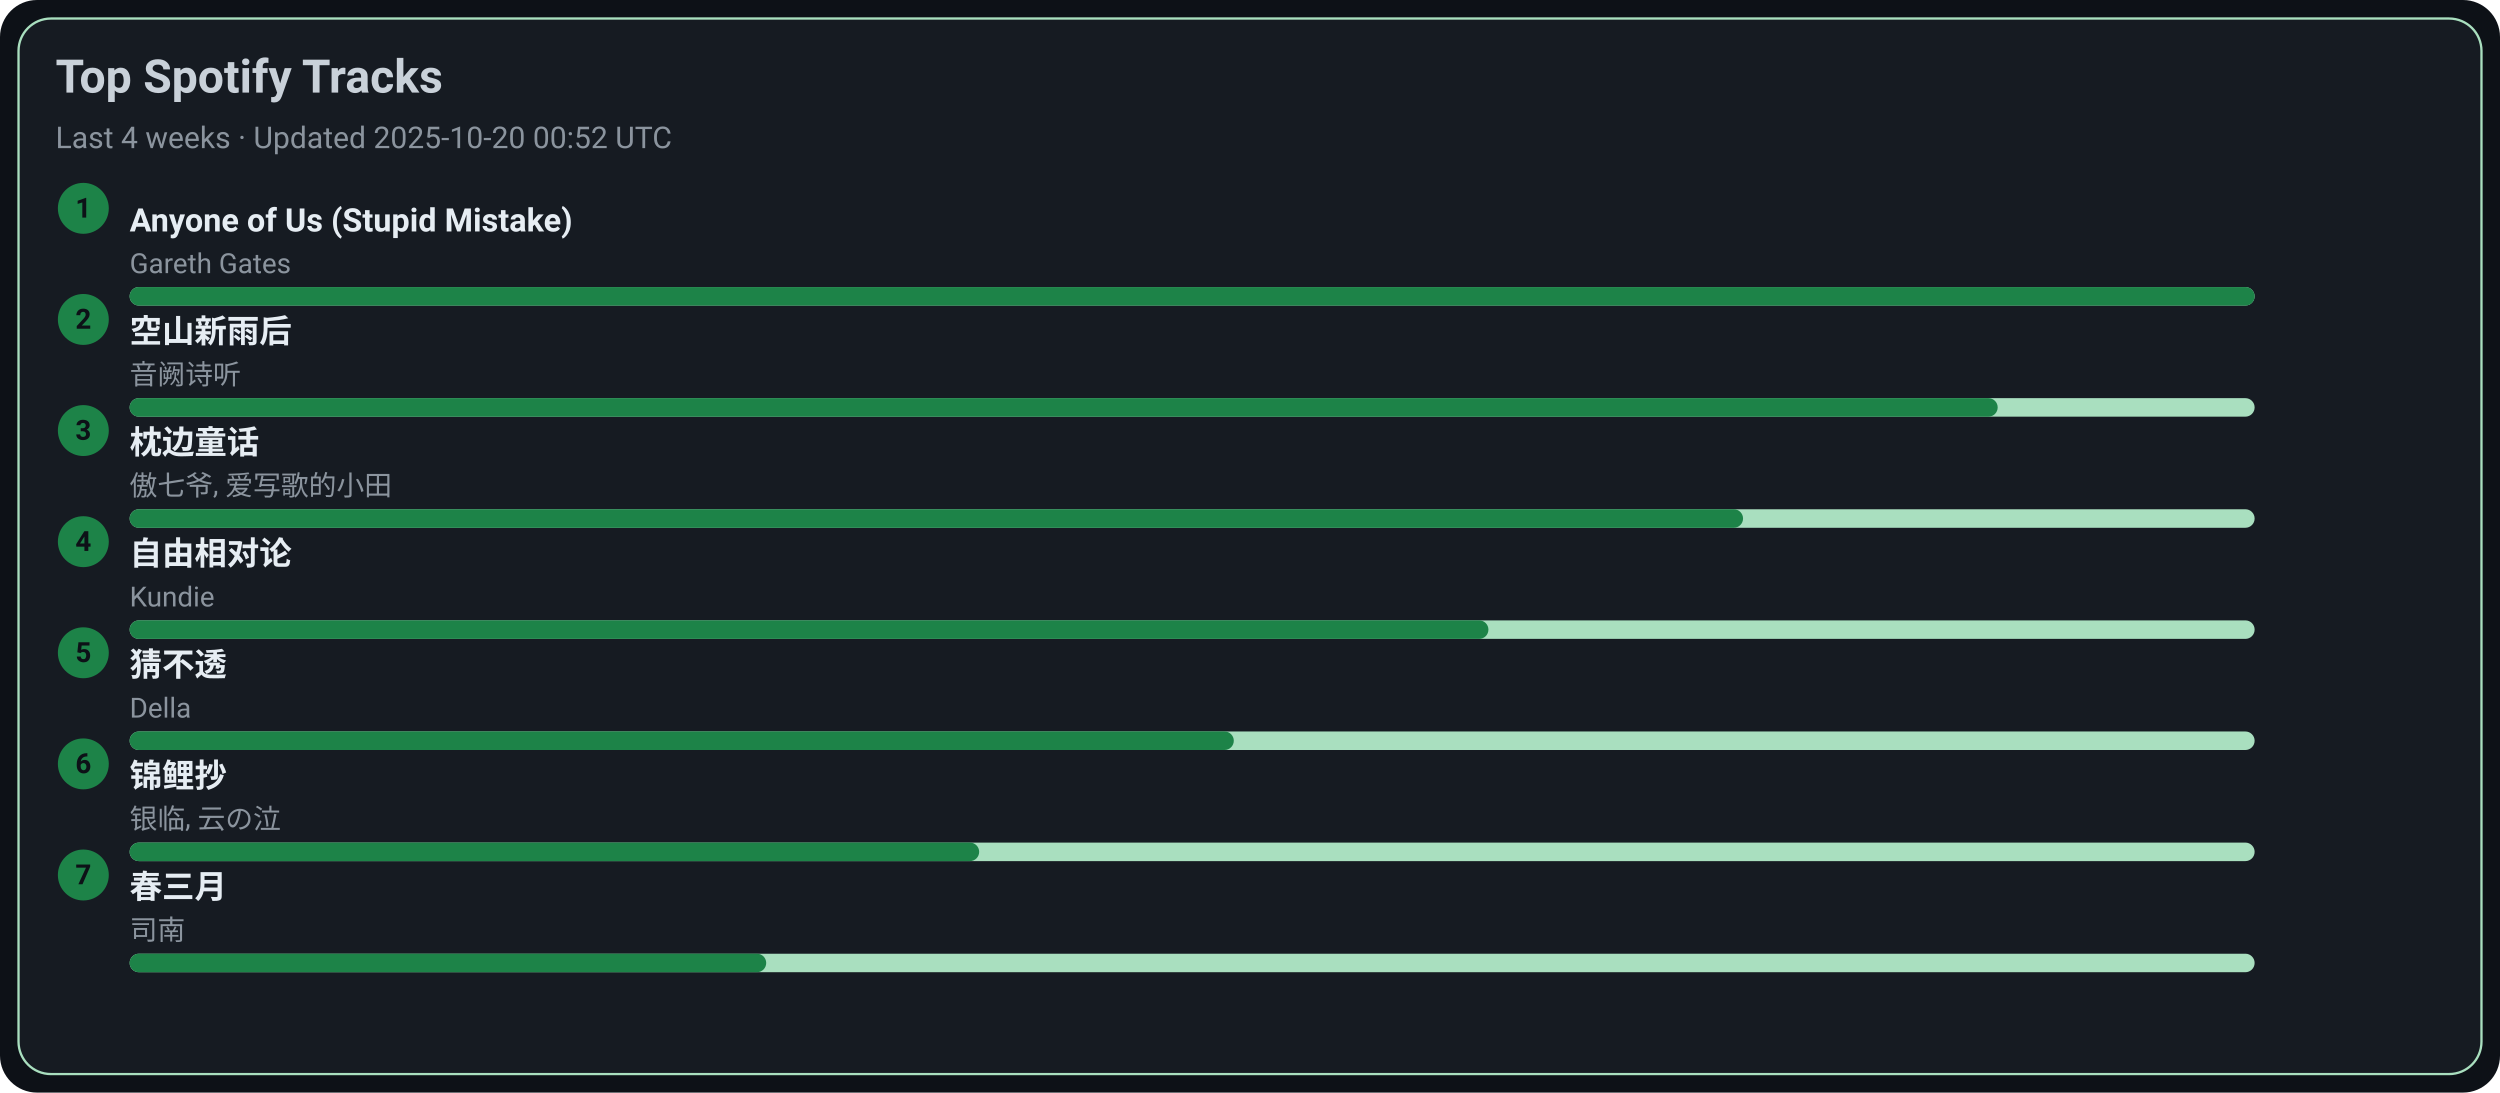
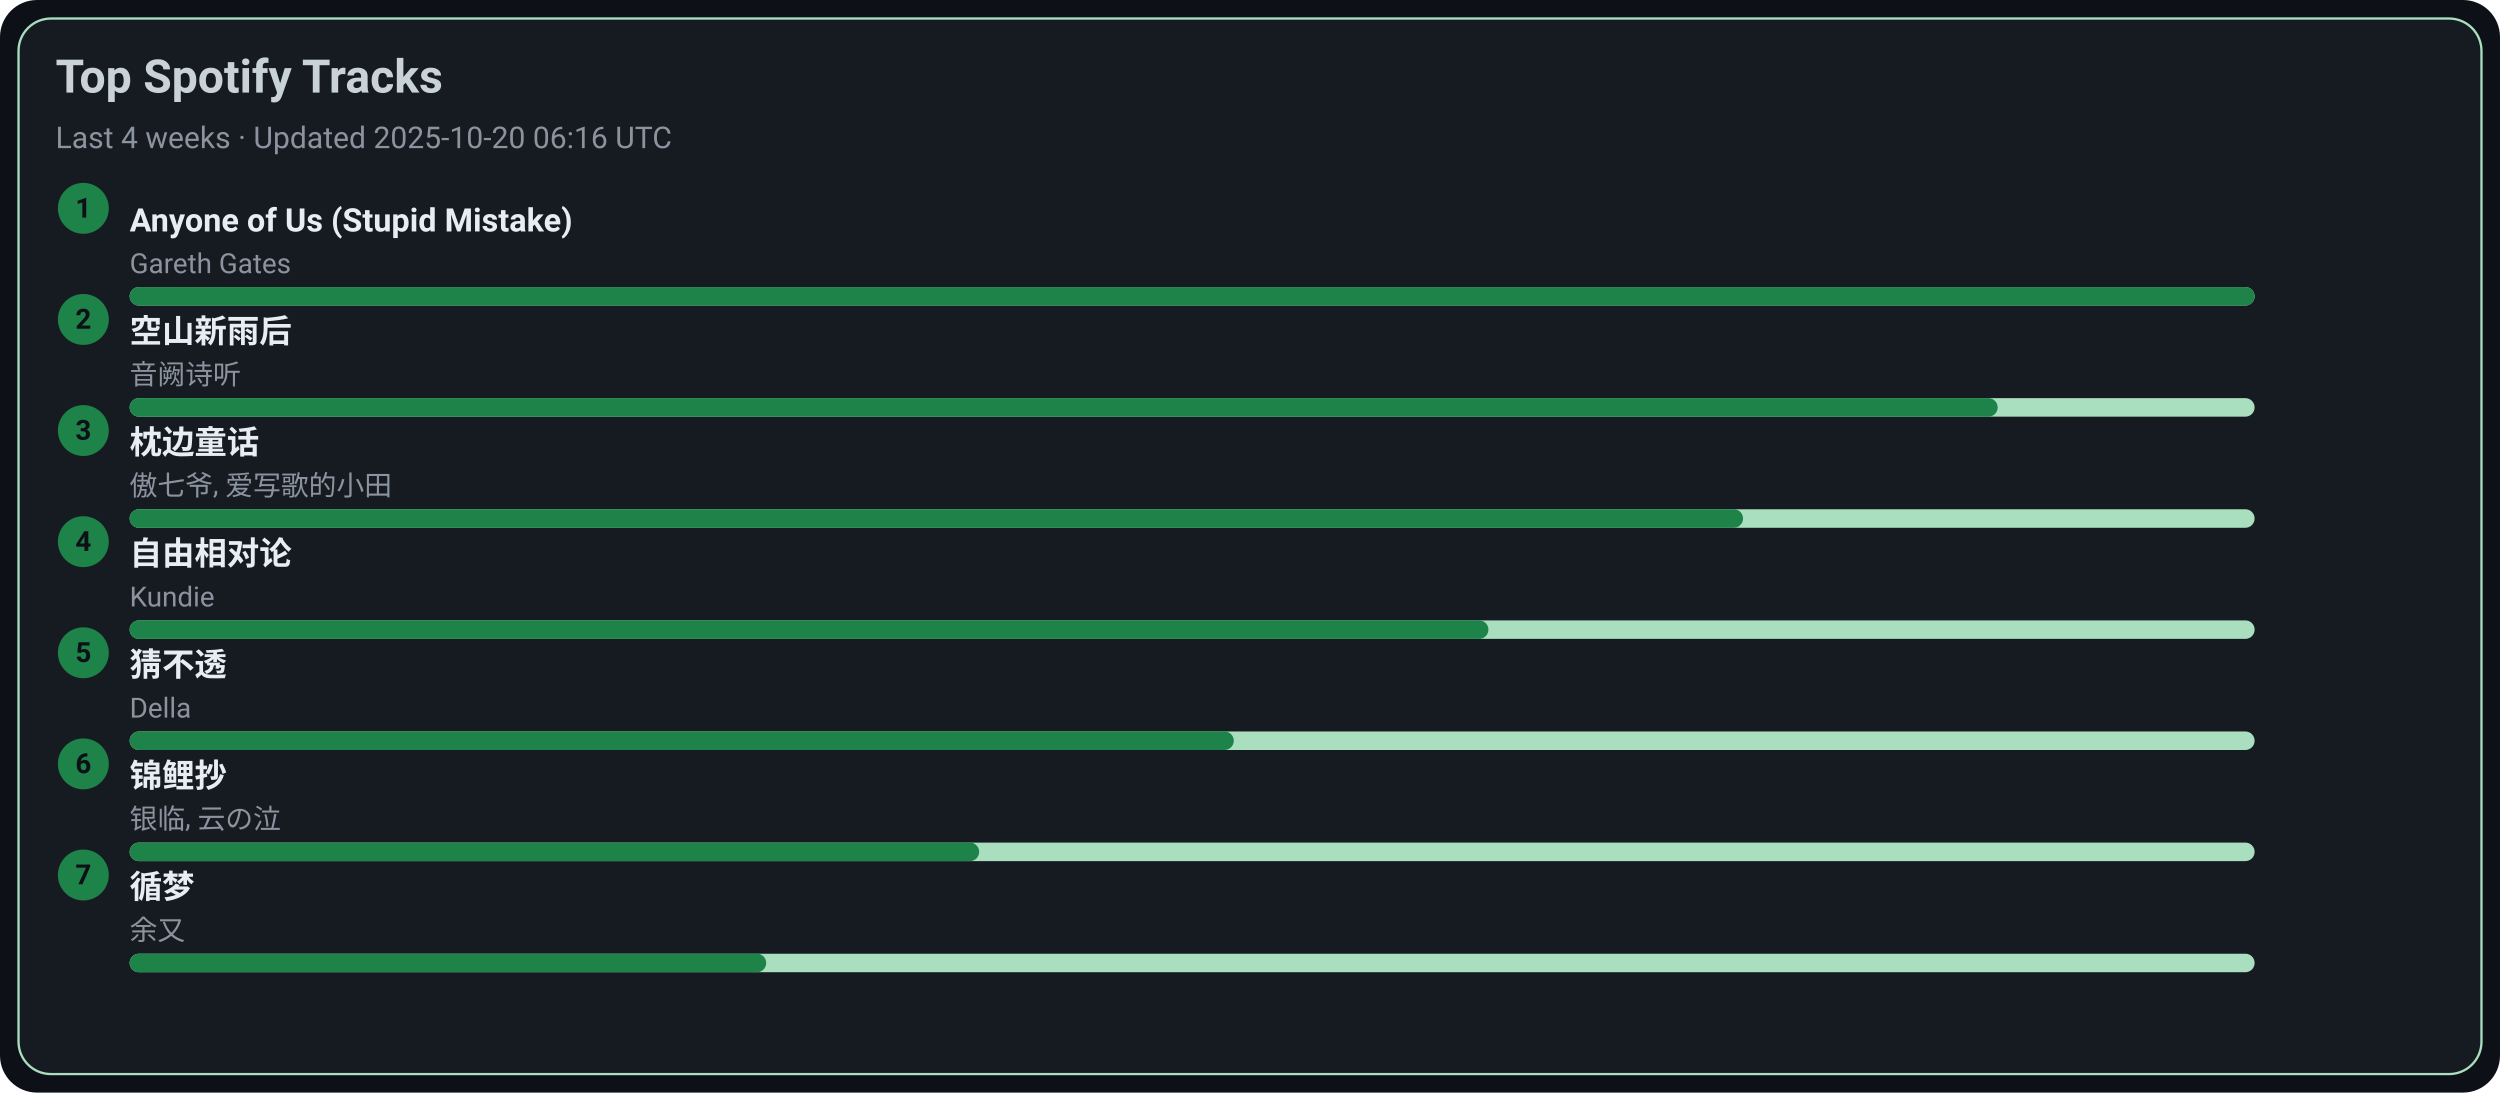
<svg xmlns="http://www.w3.org/2000/svg" width="1080" height="472" viewBox="0 0 1080 472">
  <style>text{font-family:-apple-system,BlinkMacSystemFont,Segoe UI,Roboto,Ubuntu,Helvetica Neue,Arial,Noto Sans,sans-serif}</style>
  <rect width="1080" height="472" rx="16" fill="#0d1117" />
  <rect x="8" y="8" width="1064" height="456" rx="14" fill="#161b22" stroke="#A9DFBF" />
  <text x="24" y="40" font-size="20" fill="#c9d1d9" font-weight="600">Top Spotify Tracks</text>
-   <text x="24" y="64" font-size="13" fill="#8b949e">Last 4 weeks · Updated 2025-10-20 00:52 UTC</text>
+   <text x="24" y="64" font-size="13" fill="#8b949e">Last 4 weeks · Updated 2025-10-20 06:16 UTC</text>
  <circle cx="36" cy="90" r="11" fill="#1D8348" />
  <text x="36" y="94" text-anchor="middle" font-size="12" fill="#0d1117" font-weight="700">1</text>
  <a href="https://open.spotify.com/track/7KZo8AI9F3Vnn3FXEYBL9f" target="_blank" rel="noopener noreferrer">
    <text x="56" y="100" font-size="14" fill="#e6edf3" font-weight="600">Anyone of Us (Stupid Mistake)</text>
  </a>
  <text x="56" y="118" font-size="12" fill="#8b949e">Gareth Gates</text>
  <rect x="56" y="124" width="918" height="8" rx="4" fill="#A9DFBF" />
  <rect x="56" y="124" width="918" height="8" rx="4" fill="#1D8348" />
  <circle cx="36" cy="138" r="11" fill="#1D8348" />
  <text x="36" y="142" text-anchor="middle" font-size="12" fill="#0d1117" font-weight="700">2</text>
  <a href="https://open.spotify.com/track/7c1D58U8AIVOGlYzh5U6sk" target="_blank" rel="noopener noreferrer">
    <text x="56" y="148" font-size="14" fill="#e6edf3" font-weight="600">空山新雨后</text>
  </a>
  <text x="56" y="166" font-size="12" fill="#8b949e">音阙诗听</text>
  <rect x="56" y="172" width="918" height="8" rx="4" fill="#A9DFBF" />
  <rect x="56" y="172" width="807" height="8" rx="4" fill="#1D8348" />
  <circle cx="36" cy="186" r="11" fill="#1D8348" />
  <text x="36" y="190" text-anchor="middle" font-size="12" fill="#0d1117" font-weight="700">3</text>
  <a href="https://open.spotify.com/track/3I8tlHNA9NM8dL0B23xGIY" target="_blank" rel="noopener noreferrer">
    <text x="56" y="196" font-size="14" fill="#e6edf3" font-weight="600">枕边童话</text>
  </a>
  <text x="56" y="214" font-size="12" fill="#8b949e">傲七爷, 爱写歌的小田</text>
  <rect x="56" y="220" width="918" height="8" rx="4" fill="#A9DFBF" />
  <rect x="56" y="220" width="697" height="8" rx="4" fill="#1D8348" />
  <circle cx="36" cy="234" r="11" fill="#1D8348" />
  <text x="36" y="238" text-anchor="middle" font-size="12" fill="#0d1117" font-weight="700">4</text>
  <a href="https://open.spotify.com/track/1np2B0M4TkyE1xgpjG4dJn" target="_blank" rel="noopener noreferrer">
    <text x="56" y="244" font-size="14" fill="#e6edf3" font-weight="600">自由相对论</text>
  </a>
  <text x="56" y="262" font-size="12" fill="#8b949e">Kundie</text>
  <rect x="56" y="268" width="918" height="8" rx="4" fill="#A9DFBF" />
  <rect x="56" y="268" width="587" height="8" rx="4" fill="#1D8348" />
  <circle cx="36" cy="282" r="11" fill="#1D8348" />
  <text x="36" y="286" text-anchor="middle" font-size="12" fill="#0d1117" font-weight="700">5</text>
  <a href="https://open.spotify.com/track/5FGzM47D9MUa0y7qb2D0Ix" target="_blank" rel="noopener noreferrer">
    <text x="56" y="292" font-size="14" fill="#e6edf3" font-weight="600">猜不透</text>
  </a>
  <text x="56" y="310" font-size="12" fill="#8b949e">Della</text>
  <rect x="56" y="316" width="918" height="8" rx="4" fill="#A9DFBF" />
  <rect x="56" y="316" width="477" height="8" rx="4" fill="#1D8348" />
  <circle cx="36" cy="330" r="11" fill="#1D8348" />
  <text x="36" y="334" text-anchor="middle" font-size="12" fill="#0d1117" font-weight="700">6</text>
  <a href="https://open.spotify.com/track/1KBIv1xAf0VhKsHrZaTVKu" target="_blank" rel="noopener noreferrer">
    <text x="56" y="340" font-size="14" fill="#e6edf3" font-weight="600">锦鲤抄</text>
  </a>
  <text x="56" y="358" font-size="12" fill="#8b949e">银临, 云の泣</text>
  <rect x="56" y="364" width="918" height="8" rx="4" fill="#A9DFBF" />
  <rect x="56" y="364" width="367" height="8" rx="4" fill="#1D8348" />
  <circle cx="36" cy="378" r="11" fill="#1D8348" />
  <text x="36" y="382" text-anchor="middle" font-size="12" fill="#0d1117" font-weight="700">7</text>
-   <a href="https://open.spotify.com/track/5A9BOP4WTk2UayDlMb8w98" target="_blank" rel="noopener noreferrer">
-     <text x="56" y="388" font-size="14" fill="#e6edf3" font-weight="600">春三月</text>
+   <a href="https://open.spotify.com/track/3T6lSzn482CcBelHE1f015" target="_blank" rel="noopener noreferrer">
+     <text x="56" y="388" font-size="14" fill="#e6edf3" font-weight="600">循梦</text>
  </a>
-   <text x="56" y="406" font-size="12" fill="#8b949e">司南</text>
+   <text x="56" y="406" font-size="12" fill="#8b949e">余又</text>
  <rect x="56" y="412" width="918" height="8" rx="4" fill="#A9DFBF" />
  <rect x="56" y="412" width="275" height="8" rx="4" fill="#1D8348" />
</svg>
